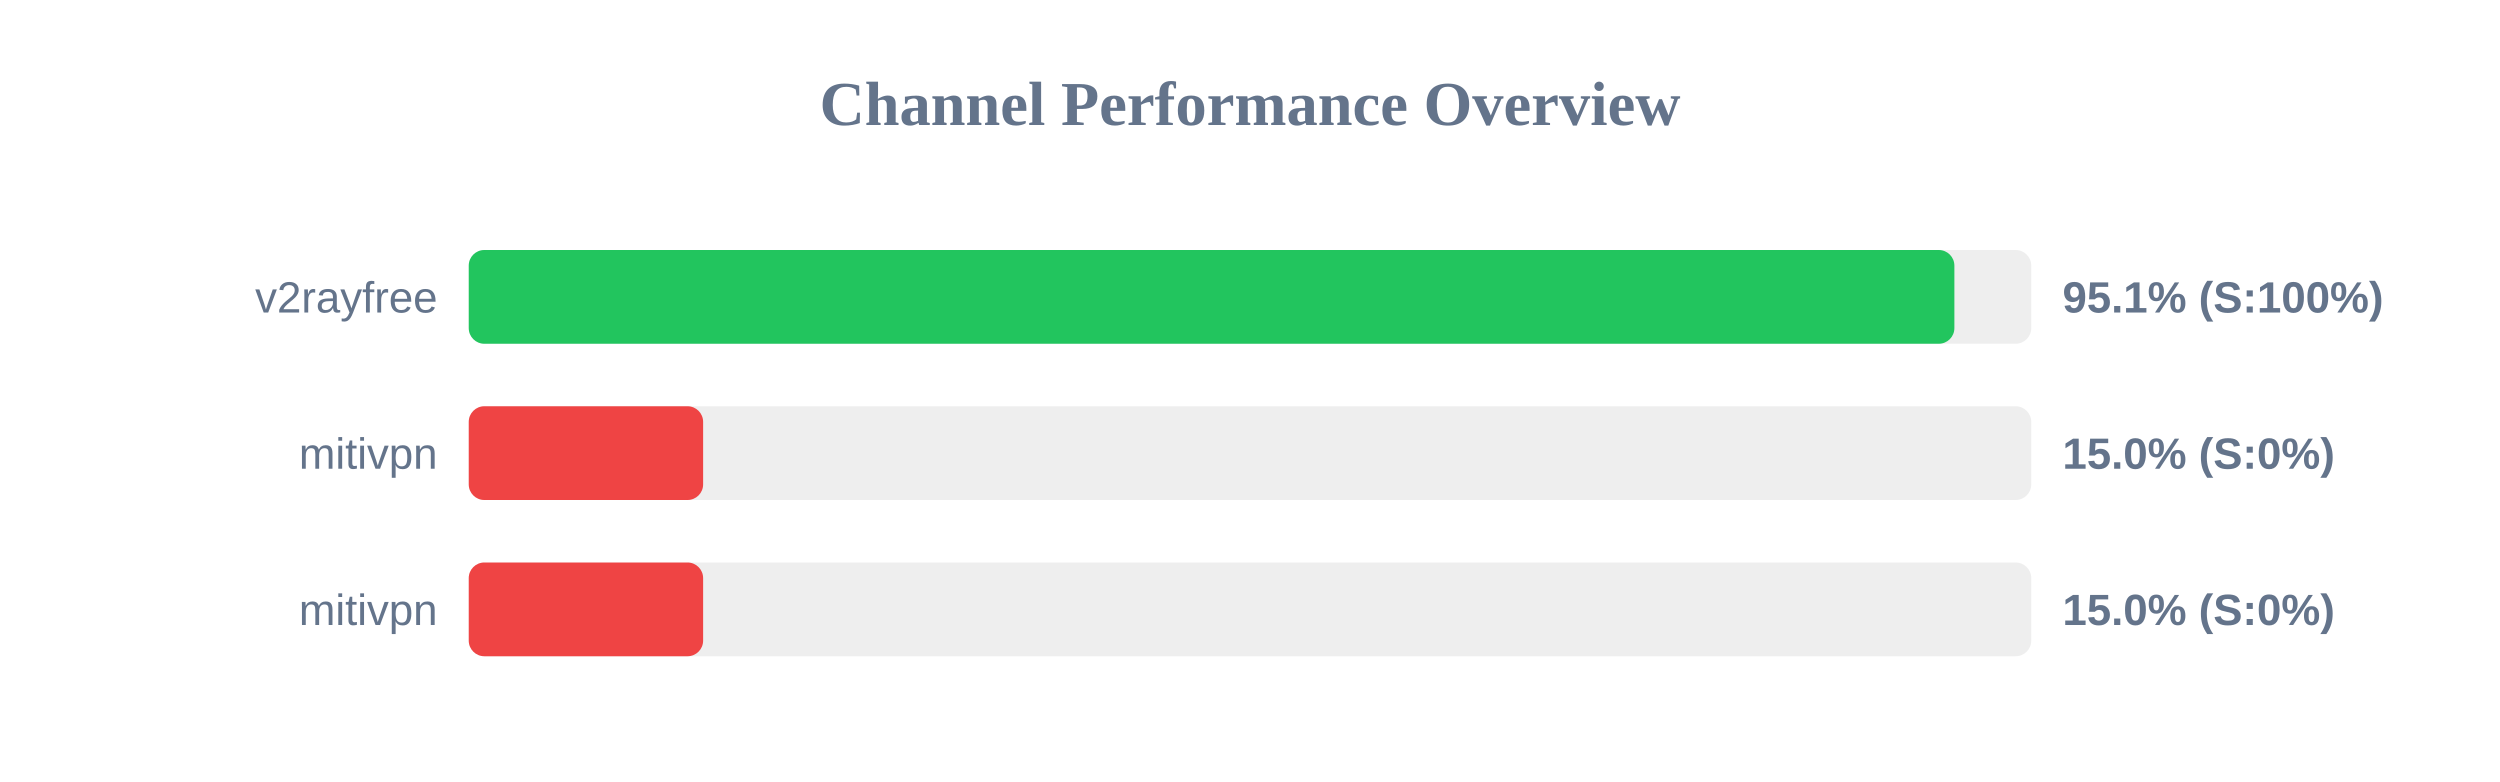
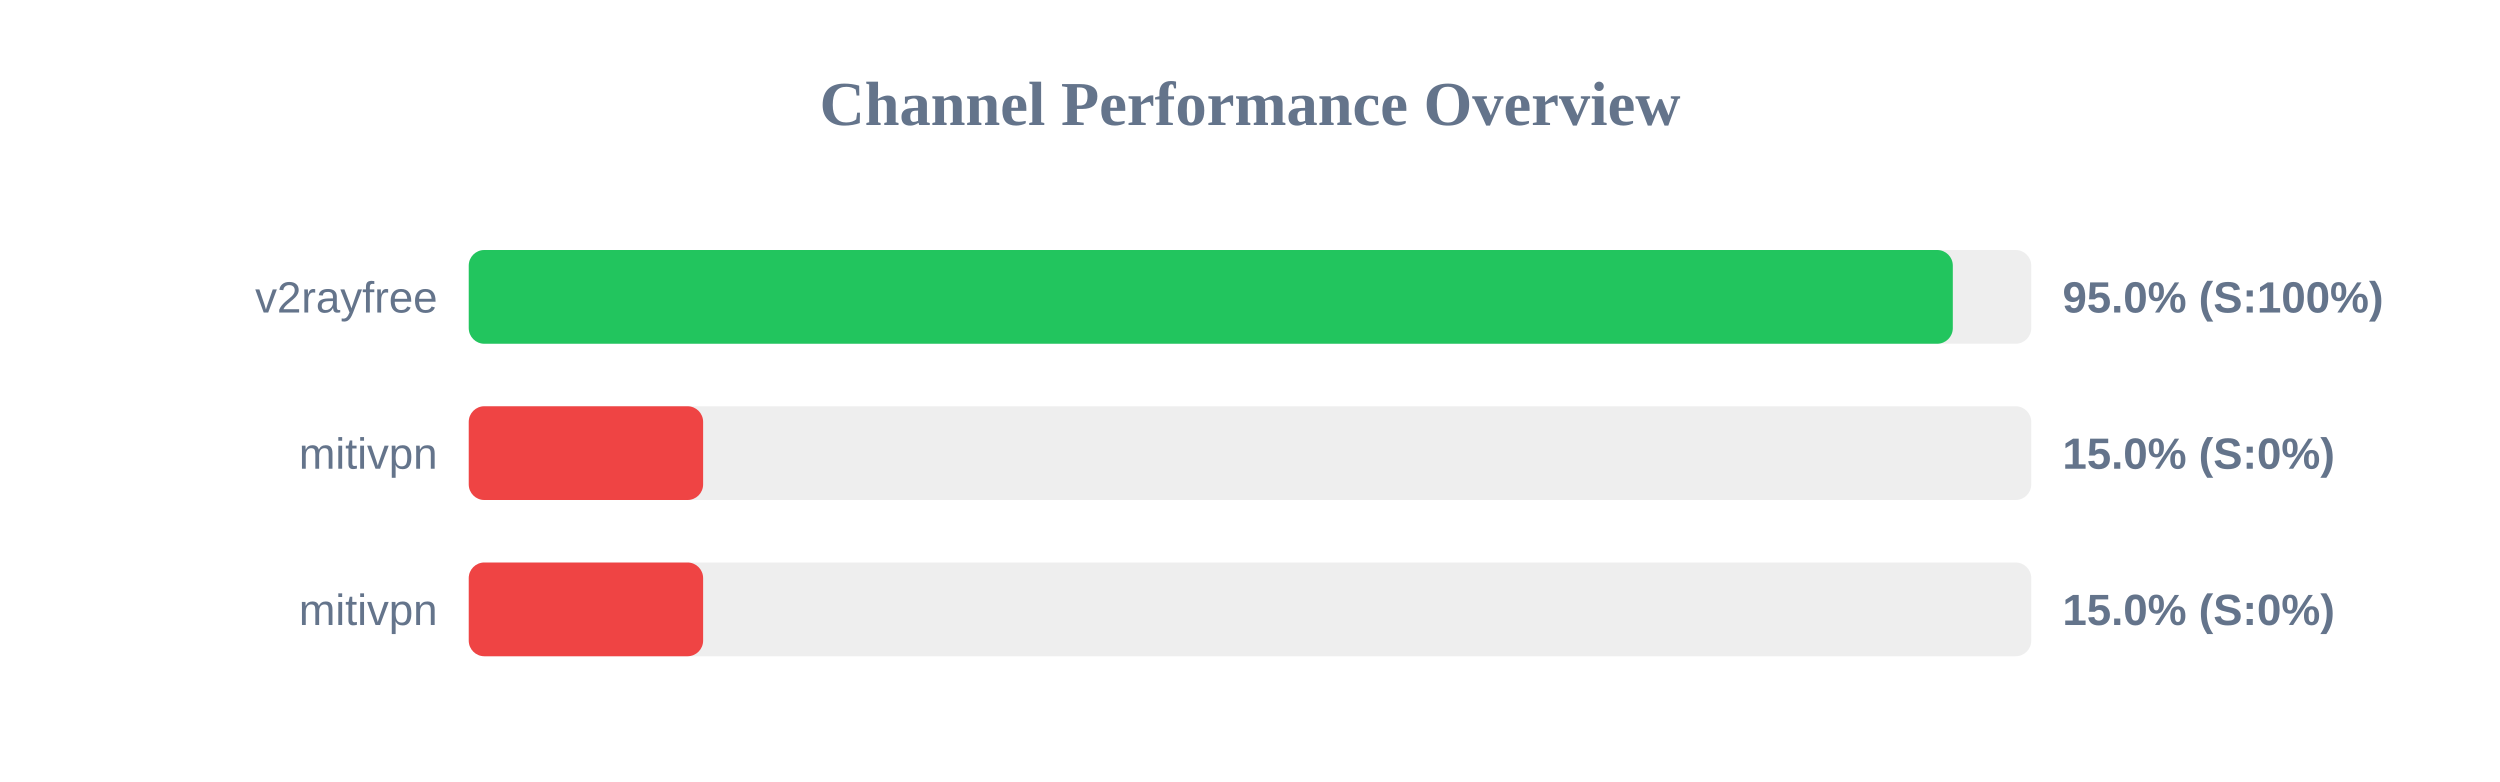
<svg xmlns="http://www.w3.org/2000/svg" width="800" height="250" version="1.1">
  <style>
        .row { font: 14px Arial; fill: #64748b; }
        .score { font: bold 14px Arial; fill: #64748b; }
    </style>
  <text x="400" y="40" text-anchor="middle" font-size="20px" font-weight="bold" fill="#64748b">Channel Performance Overview</text>
  <rect x="150" y="80" width="500" height="30" fill="#eee" rx="5" />
-   <rect x="150" y="80" width="475.4" height="30" fill="#22c55e" rx="5" />
+   <rect x="150" y="80" width="474.9" height="30" fill="#22c55e" rx="5" />
  <text x="140" y="100" text-anchor="end" class="row">v2rayfree</text>
-   <text x="660" y="100" text-anchor="start" class="score">95.1% (S:100%)</text>
+   <text x="660" y="100" text-anchor="start" class="score">95.0% (S:100%)</text>
  <rect x="150" y="130" width="500" height="30" fill="#eee" rx="5" />
  <rect x="150" y="130" width="75.0" height="30" fill="#ef4444" rx="5" />
  <text x="140" y="150" text-anchor="end" class="row">mitivpn</text>
  <text x="660" y="150" text-anchor="start" class="score">15.0% (S:0%)</text>
  <rect x="150" y="180" width="500" height="30" fill="#eee" rx="5" />
  <rect x="150" y="180" width="75.0" height="30" fill="#ef4444" rx="5" />
  <text x="140" y="200" text-anchor="end" class="row">mitivpn</text>
  <text x="660" y="200" text-anchor="start" class="score">15.0% (S:0%)</text>
</svg>
